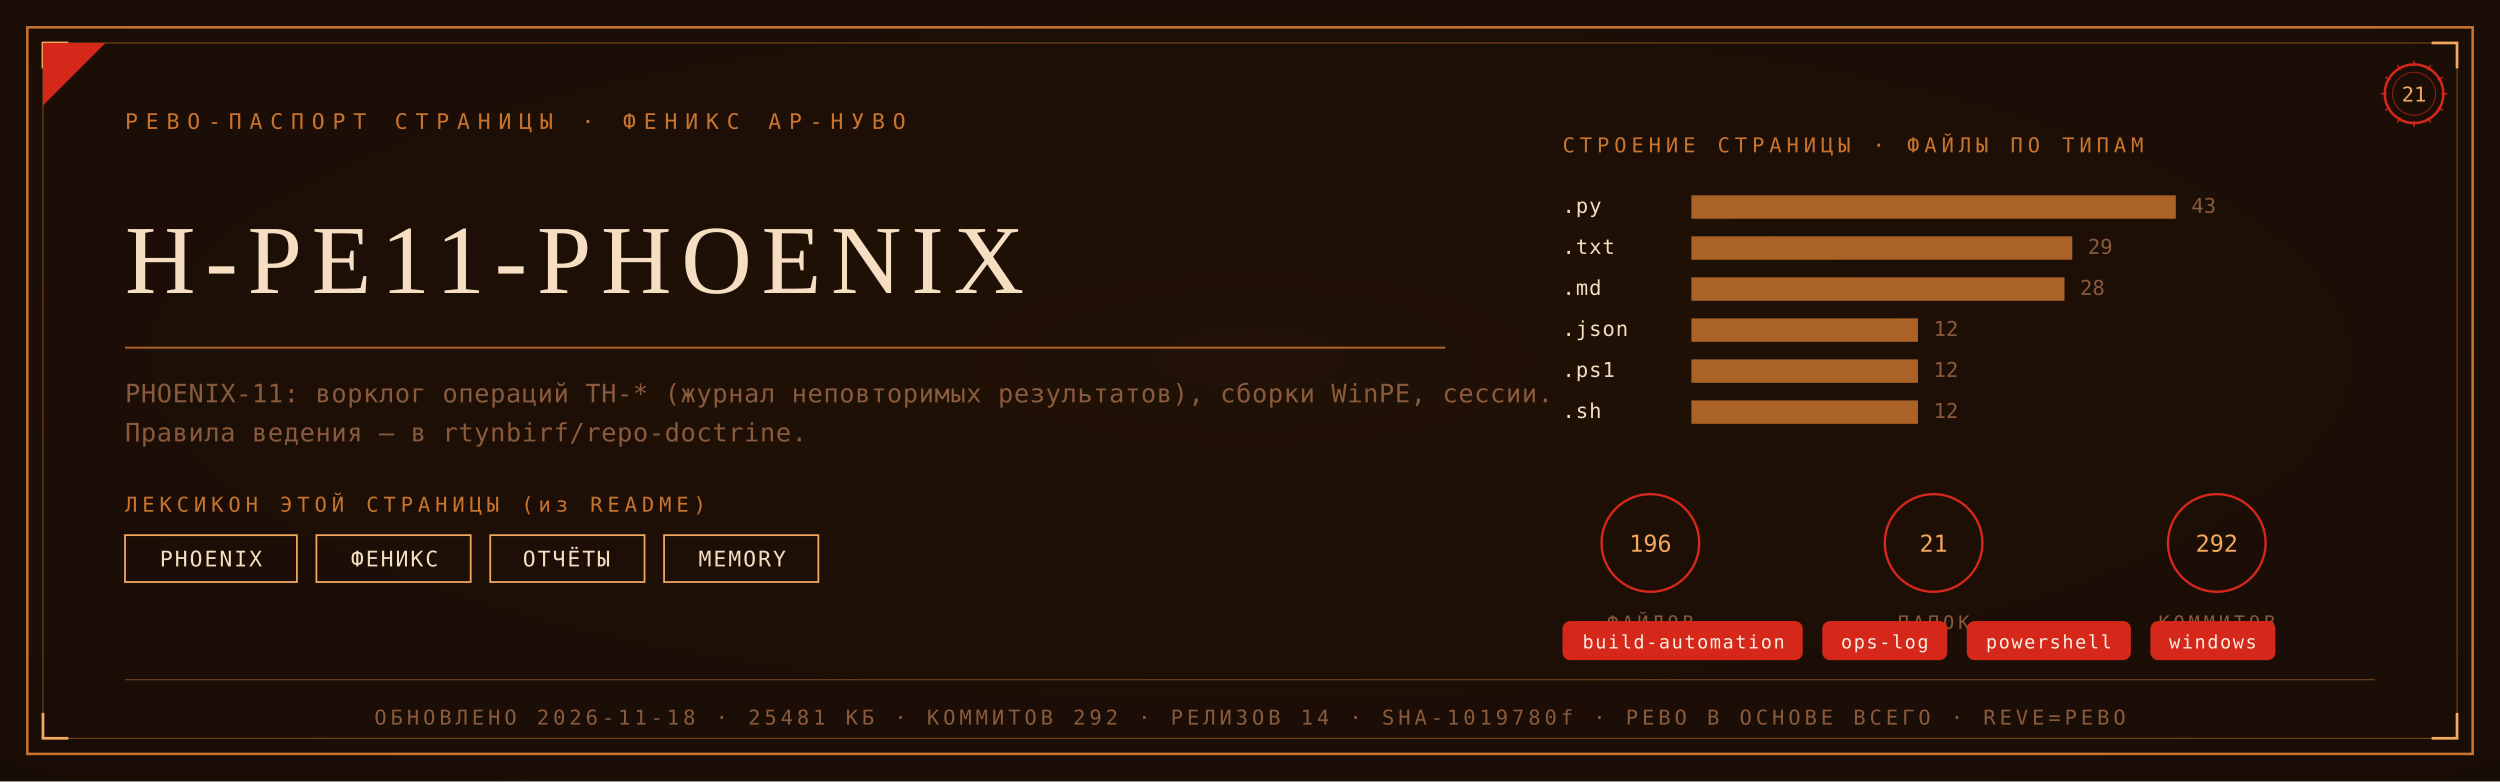
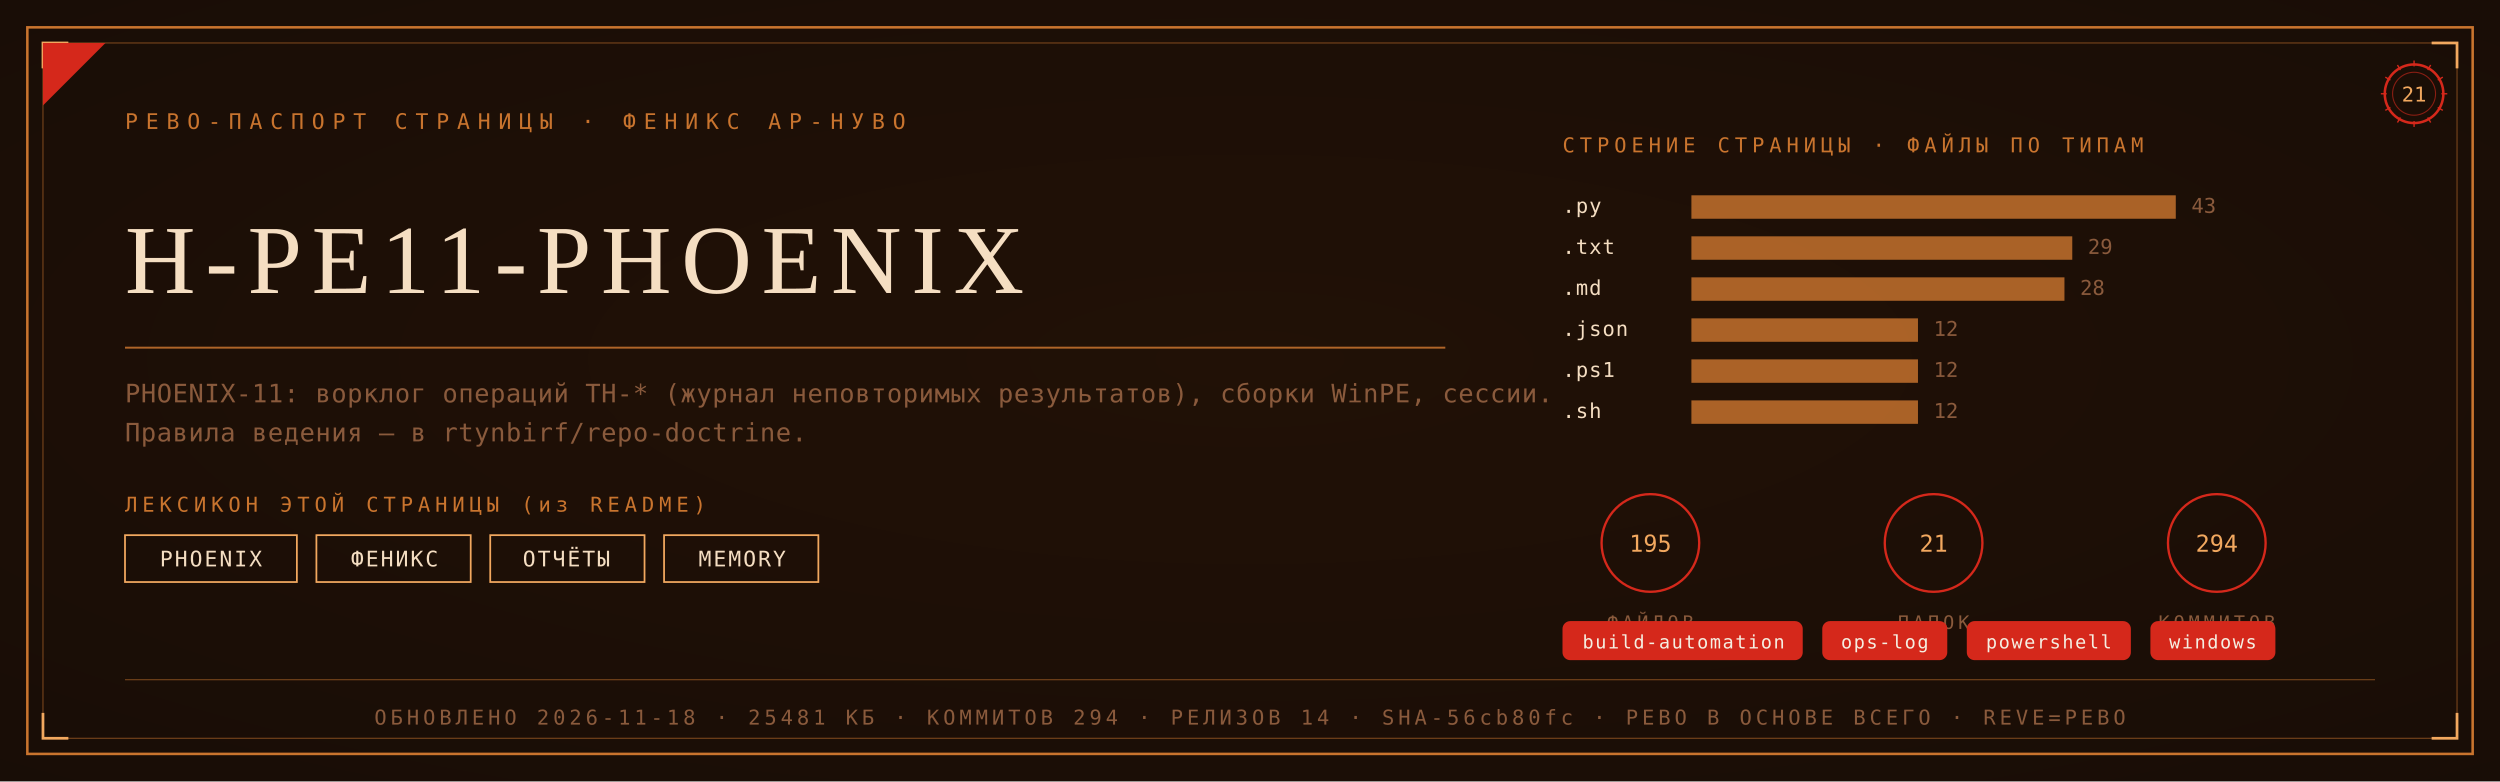
<svg xmlns="http://www.w3.org/2000/svg" viewBox="0 0 1280 400" width="1280" height="400">
  <defs>
    <radialGradient id="rp21" cx="0.5" cy="0.46" r="1.05">
      <stop offset="0" stop-color="#221106" />
      <stop offset="1" stop-color="#140B06" />
    </radialGradient>
  </defs>
  <rect width="1280" height="400" fill="#140B06" />
  <rect width="1280" height="400" fill="url(#rp21)" opacity="0.92" />
  <rect x="14" y="14" width="1252" height="372" fill="none" stroke="#C9742E" stroke-width="1.3" />
  <rect x="22" y="22" width="1236" height="356" fill="none" stroke="#C9742E" stroke-width="0.55" opacity="0.55" />
  <path d="M 22 35 L 22 22 L 35 22" fill="none" stroke="#F2A85F" stroke-width="1.4" />
  <path d="M 1258 35 L 1258 22 L 1245 22" fill="none" stroke="#F2A85F" stroke-width="1.4" />
  <path d="M 22 365 L 22 378 L 35 378" fill="none" stroke="#F2A85F" stroke-width="1.4" />
  <path d="M 1258 365 L 1258 378 L 1245 378" fill="none" stroke="#F2A85F" stroke-width="1.4" />
  <path d="M 22 54 L 22 22 L 54 22 Z" fill="#D5281B" />
  <text x="64" y="66" font-family="'Cascadia Mono', ui-monospace, Consolas, monospace" font-size="11" fill="#C9742E" letter-spacing="4">РЕВО-ПАСПОРТ СТРАНИЦЫ · ФЕНИКС АР-НУВО</text>
  <g transform="translate(1236,48)">
    <circle r="15" fill="none" stroke="#D5281B" stroke-width="1.3" />
    <circle r="11" fill="none" stroke="#D5281B" stroke-width="0.55" opacity="0.6" />
    <text y="4" text-anchor="middle" font-family="'Cascadia Mono', ui-monospace, Consolas, monospace" font-size="10.5" fill="#F2A85F">21</text>
    <g stroke="#D5281B" stroke-width="0.7">
      <line x1="0" y1="-17" x2="0" y2="-14" transform="rotate(0)" />
      <line x1="0" y1="-17" x2="0" y2="-14" transform="rotate(30)" />
      <line x1="0" y1="-17" x2="0" y2="-14" transform="rotate(60)" />
      <line x1="0" y1="-17" x2="0" y2="-14" transform="rotate(90)" />
      <line x1="0" y1="-17" x2="0" y2="-14" transform="rotate(120)" />
      <line x1="0" y1="-17" x2="0" y2="-14" transform="rotate(150)" />
      <line x1="0" y1="-17" x2="0" y2="-14" transform="rotate(180)" />
      <line x1="0" y1="-17" x2="0" y2="-14" transform="rotate(210)" />
      <line x1="0" y1="-17" x2="0" y2="-14" transform="rotate(240)" />
      <line x1="0" y1="-17" x2="0" y2="-14" transform="rotate(270)" />
      <line x1="0" y1="-17" x2="0" y2="-14" transform="rotate(300)" />
      <line x1="0" y1="-17" x2="0" y2="-14" transform="rotate(330)" />
    </g>
  </g>
  <text x="64" y="150" font-family="Georgia, 'Times New Roman', serif" font-size="50.0" fill="#F5DEC2" letter-spacing="5">H-PE11-PHOENIX</text>
  <line x1="64" y1="178" x2="740" y2="178" stroke="#C9742E" stroke-width="1" opacity="0.85" />
  <text x="64" y="206" font-family="'Cascadia Mono', ui-monospace, Consolas, monospace" font-size="13" fill="#8A5A3C" letter-spacing="0.3">PHOENIX-11: ворклог операций TH-* (журнал неповторимых результатов), сборки WinPE, сессии.</text>
  <text x="64" y="226" font-family="'Cascadia Mono', ui-monospace, Consolas, monospace" font-size="13" fill="#8A5A3C" letter-spacing="0.3">Правила ведения — в rtynbirf/repo-doctrine.</text>
  <text x="64" y="262" font-family="'Cascadia Mono', ui-monospace, Consolas, monospace" font-size="10.5" fill="#C9742E" letter-spacing="2.5">ЛЕКСИКОН ЭТОЙ СТРАНИЦЫ (из README)</text>
  <rect x="64" y="274" width="88" height="24" fill="none" stroke="#F2A85F" stroke-width="0.9" />
  <text x="108" y="290" text-anchor="middle" font-family="'Cascadia Mono', ui-monospace, Consolas, monospace" font-size="11" fill="#F5DEC2" letter-spacing="1">PHOENIX</text>
  <rect x="162" y="274" width="79" height="24" fill="none" stroke="#F2A85F" stroke-width="0.9" />
  <text x="202" y="290" text-anchor="middle" font-family="'Cascadia Mono', ui-monospace, Consolas, monospace" font-size="11" fill="#F5DEC2" letter-spacing="1">ФЕНИКС</text>
  <rect x="251" y="274" width="79" height="24" fill="none" stroke="#F2A85F" stroke-width="0.9" />
  <text x="290" y="290" text-anchor="middle" font-family="'Cascadia Mono', ui-monospace, Consolas, monospace" font-size="11" fill="#F5DEC2" letter-spacing="1">ОТЧЁТЫ</text>
  <rect x="340" y="274" width="79" height="24" fill="none" stroke="#F2A85F" stroke-width="0.9" />
  <text x="380" y="290" text-anchor="middle" font-family="'Cascadia Mono', ui-monospace, Consolas, monospace" font-size="11" fill="#F5DEC2" letter-spacing="1">MEMORY</text>
  <text x="800" y="78" font-family="'Cascadia Mono', ui-monospace, Consolas, monospace" font-size="10.5" fill="#C9742E" letter-spacing="2.5">СТРОЕНИЕ СТРАНИЦЫ · ФАЙЛЫ ПО ТИПАМ</text>
  <text x="800" y="109" font-family="'Cascadia Mono', ui-monospace, Consolas, monospace" font-size="10.5" fill="#F5DEC2" letter-spacing="0.5">.py</text>
  <rect x="866" y="100" width="248" height="12" fill="#C9742E" opacity="0.82" />
  <text x="1122" y="109" font-family="'Cascadia Mono', ui-monospace, Consolas, monospace" font-size="10.5" fill="#8A5A3C">43</text>
  <text x="800" y="130" font-family="'Cascadia Mono', ui-monospace, Consolas, monospace" font-size="10.5" fill="#F5DEC2" letter-spacing="0.5">.txt</text>
  <rect x="866" y="121" width="195" height="12" fill="#C9742E" opacity="0.82" />
  <text x="1069" y="130" font-family="'Cascadia Mono', ui-monospace, Consolas, monospace" font-size="10.5" fill="#8A5A3C">29</text>
  <text x="800" y="151" font-family="'Cascadia Mono', ui-monospace, Consolas, monospace" font-size="10.5" fill="#F5DEC2" letter-spacing="0.5">.md</text>
  <rect x="866" y="142" width="191" height="12" fill="#C9742E" opacity="0.82" />
  <text x="1065" y="151" font-family="'Cascadia Mono', ui-monospace, Consolas, monospace" font-size="10.5" fill="#8A5A3C">28</text>
  <text x="800" y="172" font-family="'Cascadia Mono', ui-monospace, Consolas, monospace" font-size="10.5" fill="#F5DEC2" letter-spacing="0.5">.json</text>
  <rect x="866" y="163" width="116" height="12" fill="#C9742E" opacity="0.82" />
  <text x="990" y="172" font-family="'Cascadia Mono', ui-monospace, Consolas, monospace" font-size="10.5" fill="#8A5A3C">12</text>
  <text x="800" y="193" font-family="'Cascadia Mono', ui-monospace, Consolas, monospace" font-size="10.5" fill="#F5DEC2" letter-spacing="0.5">.ps1</text>
  <rect x="866" y="184" width="116" height="12" fill="#C9742E" opacity="0.82" />
  <text x="990" y="193" font-family="'Cascadia Mono', ui-monospace, Consolas, monospace" font-size="10.5" fill="#8A5A3C">12</text>
  <text x="800" y="214" font-family="'Cascadia Mono', ui-monospace, Consolas, monospace" font-size="10.5" fill="#F5DEC2" letter-spacing="0.5">.sh</text>
  <rect x="866" y="205" width="116" height="12" fill="#C9742E" opacity="0.82" />
  <text x="990" y="214" font-family="'Cascadia Mono', ui-monospace, Consolas, monospace" font-size="10.5" fill="#8A5A3C">12</text>
  <g transform="translate(845,278)">
    <circle r="25" fill="none" stroke="#D5281B" stroke-width="1.2" />
-     <text y="4.5" text-anchor="middle" font-family="'Cascadia Mono', ui-monospace, Consolas, monospace" font-size="12" fill="#F2A85F">196</text>
+     <text y="4.5" text-anchor="middle" font-family="'Cascadia Mono', ui-monospace, Consolas, monospace" font-size="12" fill="#F2A85F">195</text>
    <text y="44" text-anchor="middle" font-family="'Cascadia Mono', ui-monospace, Consolas, monospace" font-size="9.5" fill="#8A5A3C" letter-spacing="2">ФАЙЛОВ</text>
  </g>
  <g transform="translate(990,278)">
    <circle r="25" fill="none" stroke="#D5281B" stroke-width="1.2" />
    <text y="4.5" text-anchor="middle" font-family="'Cascadia Mono', ui-monospace, Consolas, monospace" font-size="12" fill="#F2A85F">21</text>
    <text y="44" text-anchor="middle" font-family="'Cascadia Mono', ui-monospace, Consolas, monospace" font-size="9.5" fill="#8A5A3C" letter-spacing="2">ПАПОК</text>
  </g>
  <g transform="translate(1135,278)">
    <circle r="25" fill="none" stroke="#D5281B" stroke-width="1.2" />
-     <text y="4.5" text-anchor="middle" font-family="'Cascadia Mono', ui-monospace, Consolas, monospace" font-size="12" fill="#F2A85F">292</text>
+     <text y="4.5" text-anchor="middle" font-family="'Cascadia Mono', ui-monospace, Consolas, monospace" font-size="12" fill="#F2A85F">294</text>
    <text y="44" text-anchor="middle" font-family="'Cascadia Mono', ui-monospace, Consolas, monospace" font-size="9.5" fill="#8A5A3C" letter-spacing="2">КОММИТОВ</text>
  </g>
  <rect x="800" y="318" rx="4" width="123" height="20" fill="#D5281B" />
  <text x="862" y="332" text-anchor="middle" font-family="'Cascadia Mono', ui-monospace, Consolas, monospace" font-size="9.5" fill="#F5EFE2" letter-spacing="0.8">build-automation</text>
  <rect x="933" y="318" rx="4" width="64" height="20" fill="#D5281B" />
  <text x="965" y="332" text-anchor="middle" font-family="'Cascadia Mono', ui-monospace, Consolas, monospace" font-size="9.5" fill="#F5EFE2" letter-spacing="0.8">ops-log</text>
  <rect x="1007" y="318" rx="4" width="84" height="20" fill="#D5281B" />
  <text x="1049" y="332" text-anchor="middle" font-family="'Cascadia Mono', ui-monospace, Consolas, monospace" font-size="9.5" fill="#F5EFE2" letter-spacing="0.8">powershell</text>
  <rect x="1101" y="318" rx="4" width="64" height="20" fill="#D5281B" />
  <text x="1133" y="332" text-anchor="middle" font-family="'Cascadia Mono', ui-monospace, Consolas, monospace" font-size="9.5" fill="#F5EFE2" letter-spacing="0.8">windows</text>
  <line x1="64" y1="348" x2="1216" y2="348" stroke="#C9742E" stroke-width="0.6" opacity="0.5" />
-   <text x="640" y="371" text-anchor="middle" font-family="'Cascadia Mono', ui-monospace, Consolas, monospace" font-size="10.5" fill="#8A5A3C" letter-spacing="2">ОБНОВЛЕНО 2026-11-18 · 25481 КБ · КОММИТОВ 292 · РЕЛИЗОВ 14 · SHA-1019780f · РЕВО В ОСНОВЕ ВСЕГО · REVE=РЕВО</text>
+   <text x="640" y="371" text-anchor="middle" font-family="'Cascadia Mono', ui-monospace, Consolas, monospace" font-size="10.5" fill="#8A5A3C" letter-spacing="2">ОБНОВЛЕНО 2026-11-18 · 25481 КБ · КОММИТОВ 294 · РЕЛИЗОВ 14 · SHA-56cb80fc · РЕВО В ОСНОВЕ ВСЕГО · REVE=РЕВО</text>
</svg>
